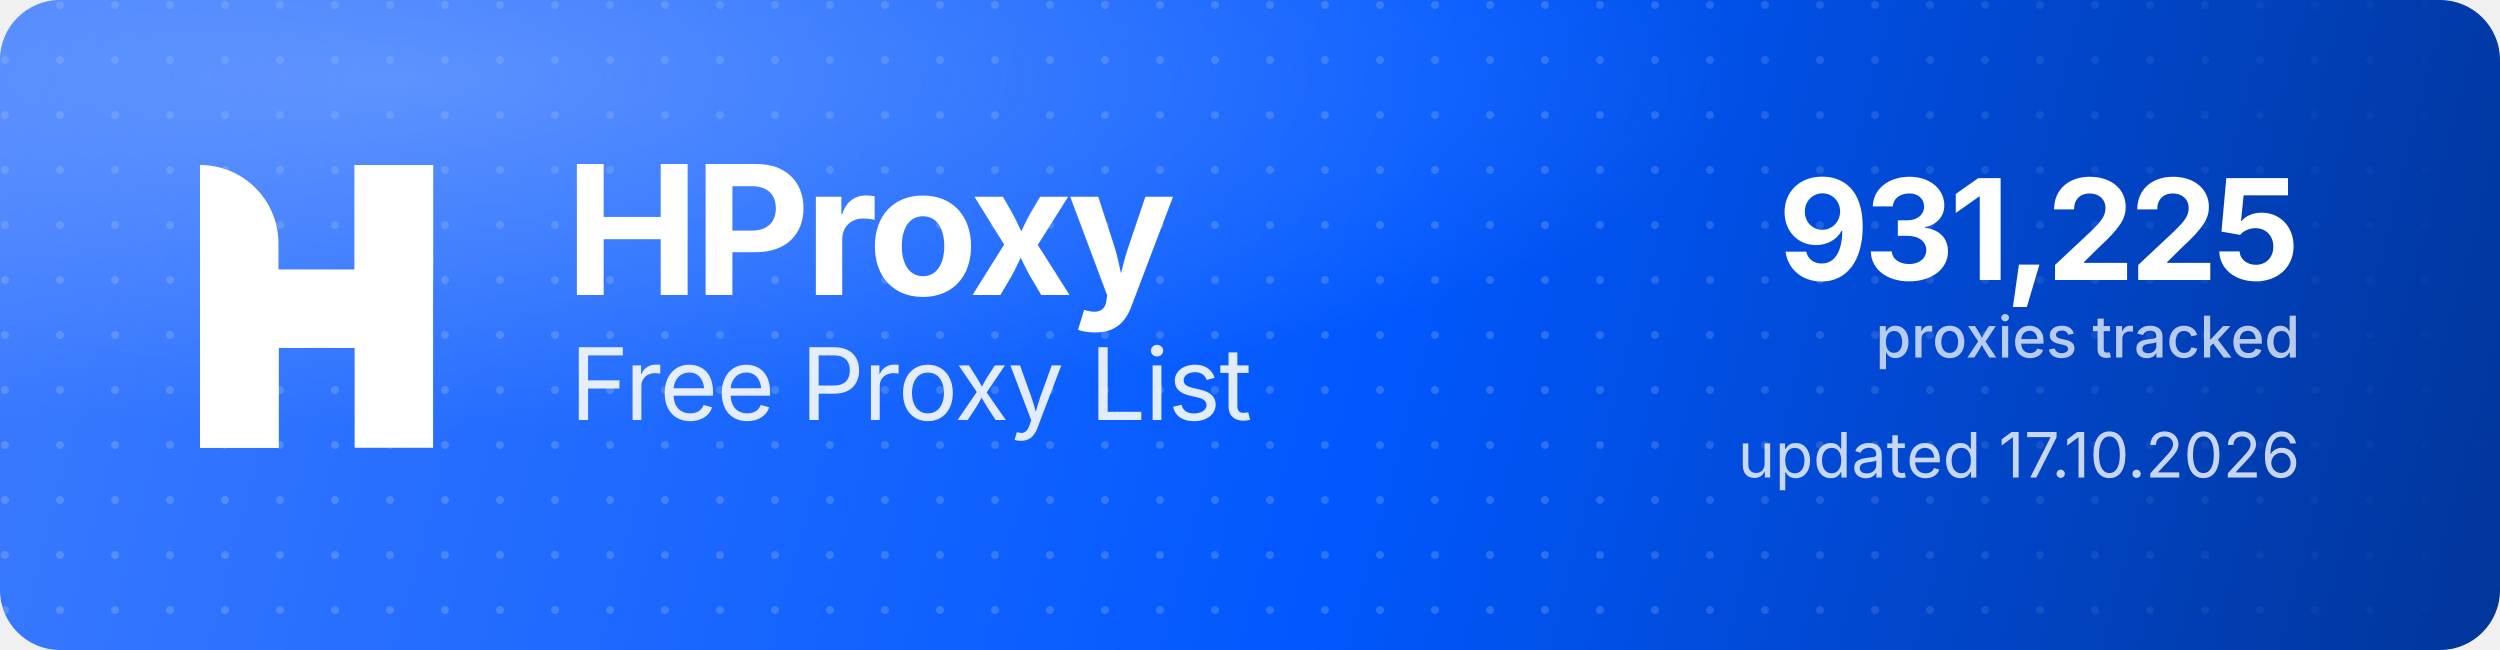
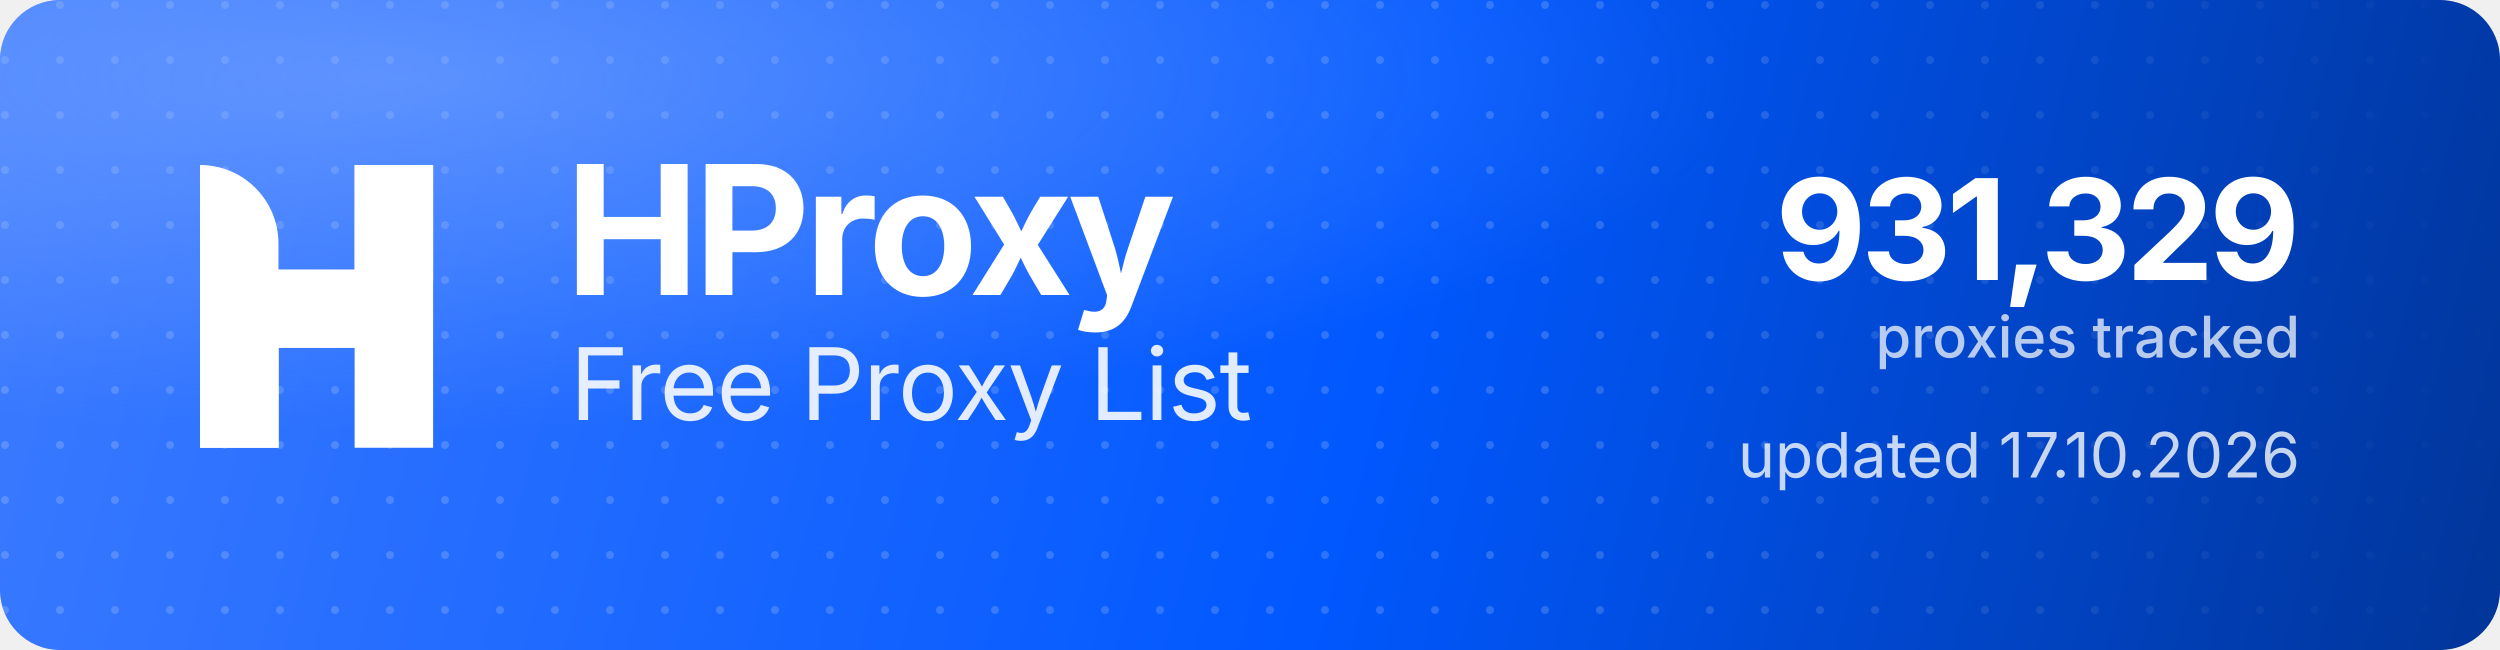
<svg xmlns="http://www.w3.org/2000/svg" width="1000" height="260" viewBox="0 0 1000 260" role="img" aria-label="HProxy Free Proxy List">
  <defs>
    <linearGradient id="hp-bg" x1="0" y1="0" x2="1000" y2="260" gradientUnits="userSpaceOnUse">
      <stop offset="0" stop-color="#3D7BFF" />
      <stop offset="0.55" stop-color="#0158FF" />
      <stop offset="1" stop-color="#013599" />
    </linearGradient>
    <radialGradient id="hp-glow" cx="0.16" cy="0.12" r="0.9">
      <stop offset="0" stop-color="#8FB4FF" stop-opacity="0.5" />
      <stop offset="0.6" stop-color="#8FB4FF" stop-opacity="0" />
    </radialGradient>
    <pattern id="hp-dots" width="22" height="22" patternUnits="userSpaceOnUse">
      <circle cx="2" cy="2" r="1.6" fill="#FFFFFF" fill-opacity="0.17" />
    </pattern>
    <linearGradient id="hp-dot-fade" x1="0" y1="0" x2="1000" y2="0" gradientUnits="userSpaceOnUse">
      <stop offset="0" stop-color="#FFFFFF" stop-opacity="1" />
      <stop offset="0.62" stop-color="#FFFFFF" stop-opacity="1" />
      <stop offset="1" stop-color="#FFFFFF" stop-opacity="0" />
    </linearGradient>
    <mask id="hp-dot-mask">
      <rect width="1000" height="260" fill="url(#hp-dot-fade)" />
    </mask>
  </defs>
  <rect width="1000" height="260" rx="24" fill="url(#hp-bg)" />
  <rect width="1000" height="260" rx="24" fill="url(#hp-dots)" mask="url(#hp-dot-mask)" />
  <rect width="1000" height="260" rx="24" fill="url(#hp-glow)" />
  <g transform="translate(80,66) scale(4.35)" fill="#FFFFFF">
    <path d="M0 0V0C3.985 0 7.216 3.231 7.216 7.216V26H0V0Z" />
    <rect x="14.219" width="7.216" height="26" />
    <path d="M7.235 26H0V15.971C0 12.455 2.851 9.604 6.367 9.604H14.22V0H21.437V10.453C21.437 13.97 18.586 16.82 15.069 16.82H7.235V26Z" />
  </g>
  <text x="226" y="118" font-family="'Geist','Inter','Segoe UI',system-ui,-apple-system,Helvetica,Arial,sans-serif" font-size="72" font-weight="700" letter-spacing="-2.3" fill="#FFFFFF">HProxy</text>
  <text x="228" y="168" font-family="'Geist','Inter','Segoe UI',system-ui,-apple-system,Helvetica,Arial,sans-serif" font-size="40" font-weight="400" letter-spacing="-0.5" fill="#FFFFFF" fill-opacity="0.88">Free Proxy List</text>
-   <text x="920" y="112" text-anchor="end" font-family="'Geist','Inter','Segoe UI',system-ui,-apple-system,Helvetica,Arial,sans-serif" font-size="56" font-weight="700" letter-spacing="-2" fill="#FFFFFF">931,225</text>
+   <text x="920" y="112" text-anchor="end" font-family="'Geist','Inter','Segoe UI',system-ui,-apple-system,Helvetica,Arial,sans-serif" font-size="56" font-weight="700" letter-spacing="-2" fill="#FFFFFF">931,329</text>
  <text x="920" y="143" text-anchor="end" font-family="'Geist','Inter','Segoe UI',system-ui,-apple-system,Helvetica,Arial,sans-serif" font-size="23" font-weight="500" fill="#FFFFFF" fill-opacity="0.72">proxies tracked</text>
  <text x="920" y="191" text-anchor="end" font-family="'Geist','Inter','Segoe UI',system-ui,-apple-system,Helvetica,Arial,sans-serif" font-size="25" font-weight="400" fill="#FFFFFF" fill-opacity="0.78">updated 17.10.2026</text>
</svg>
